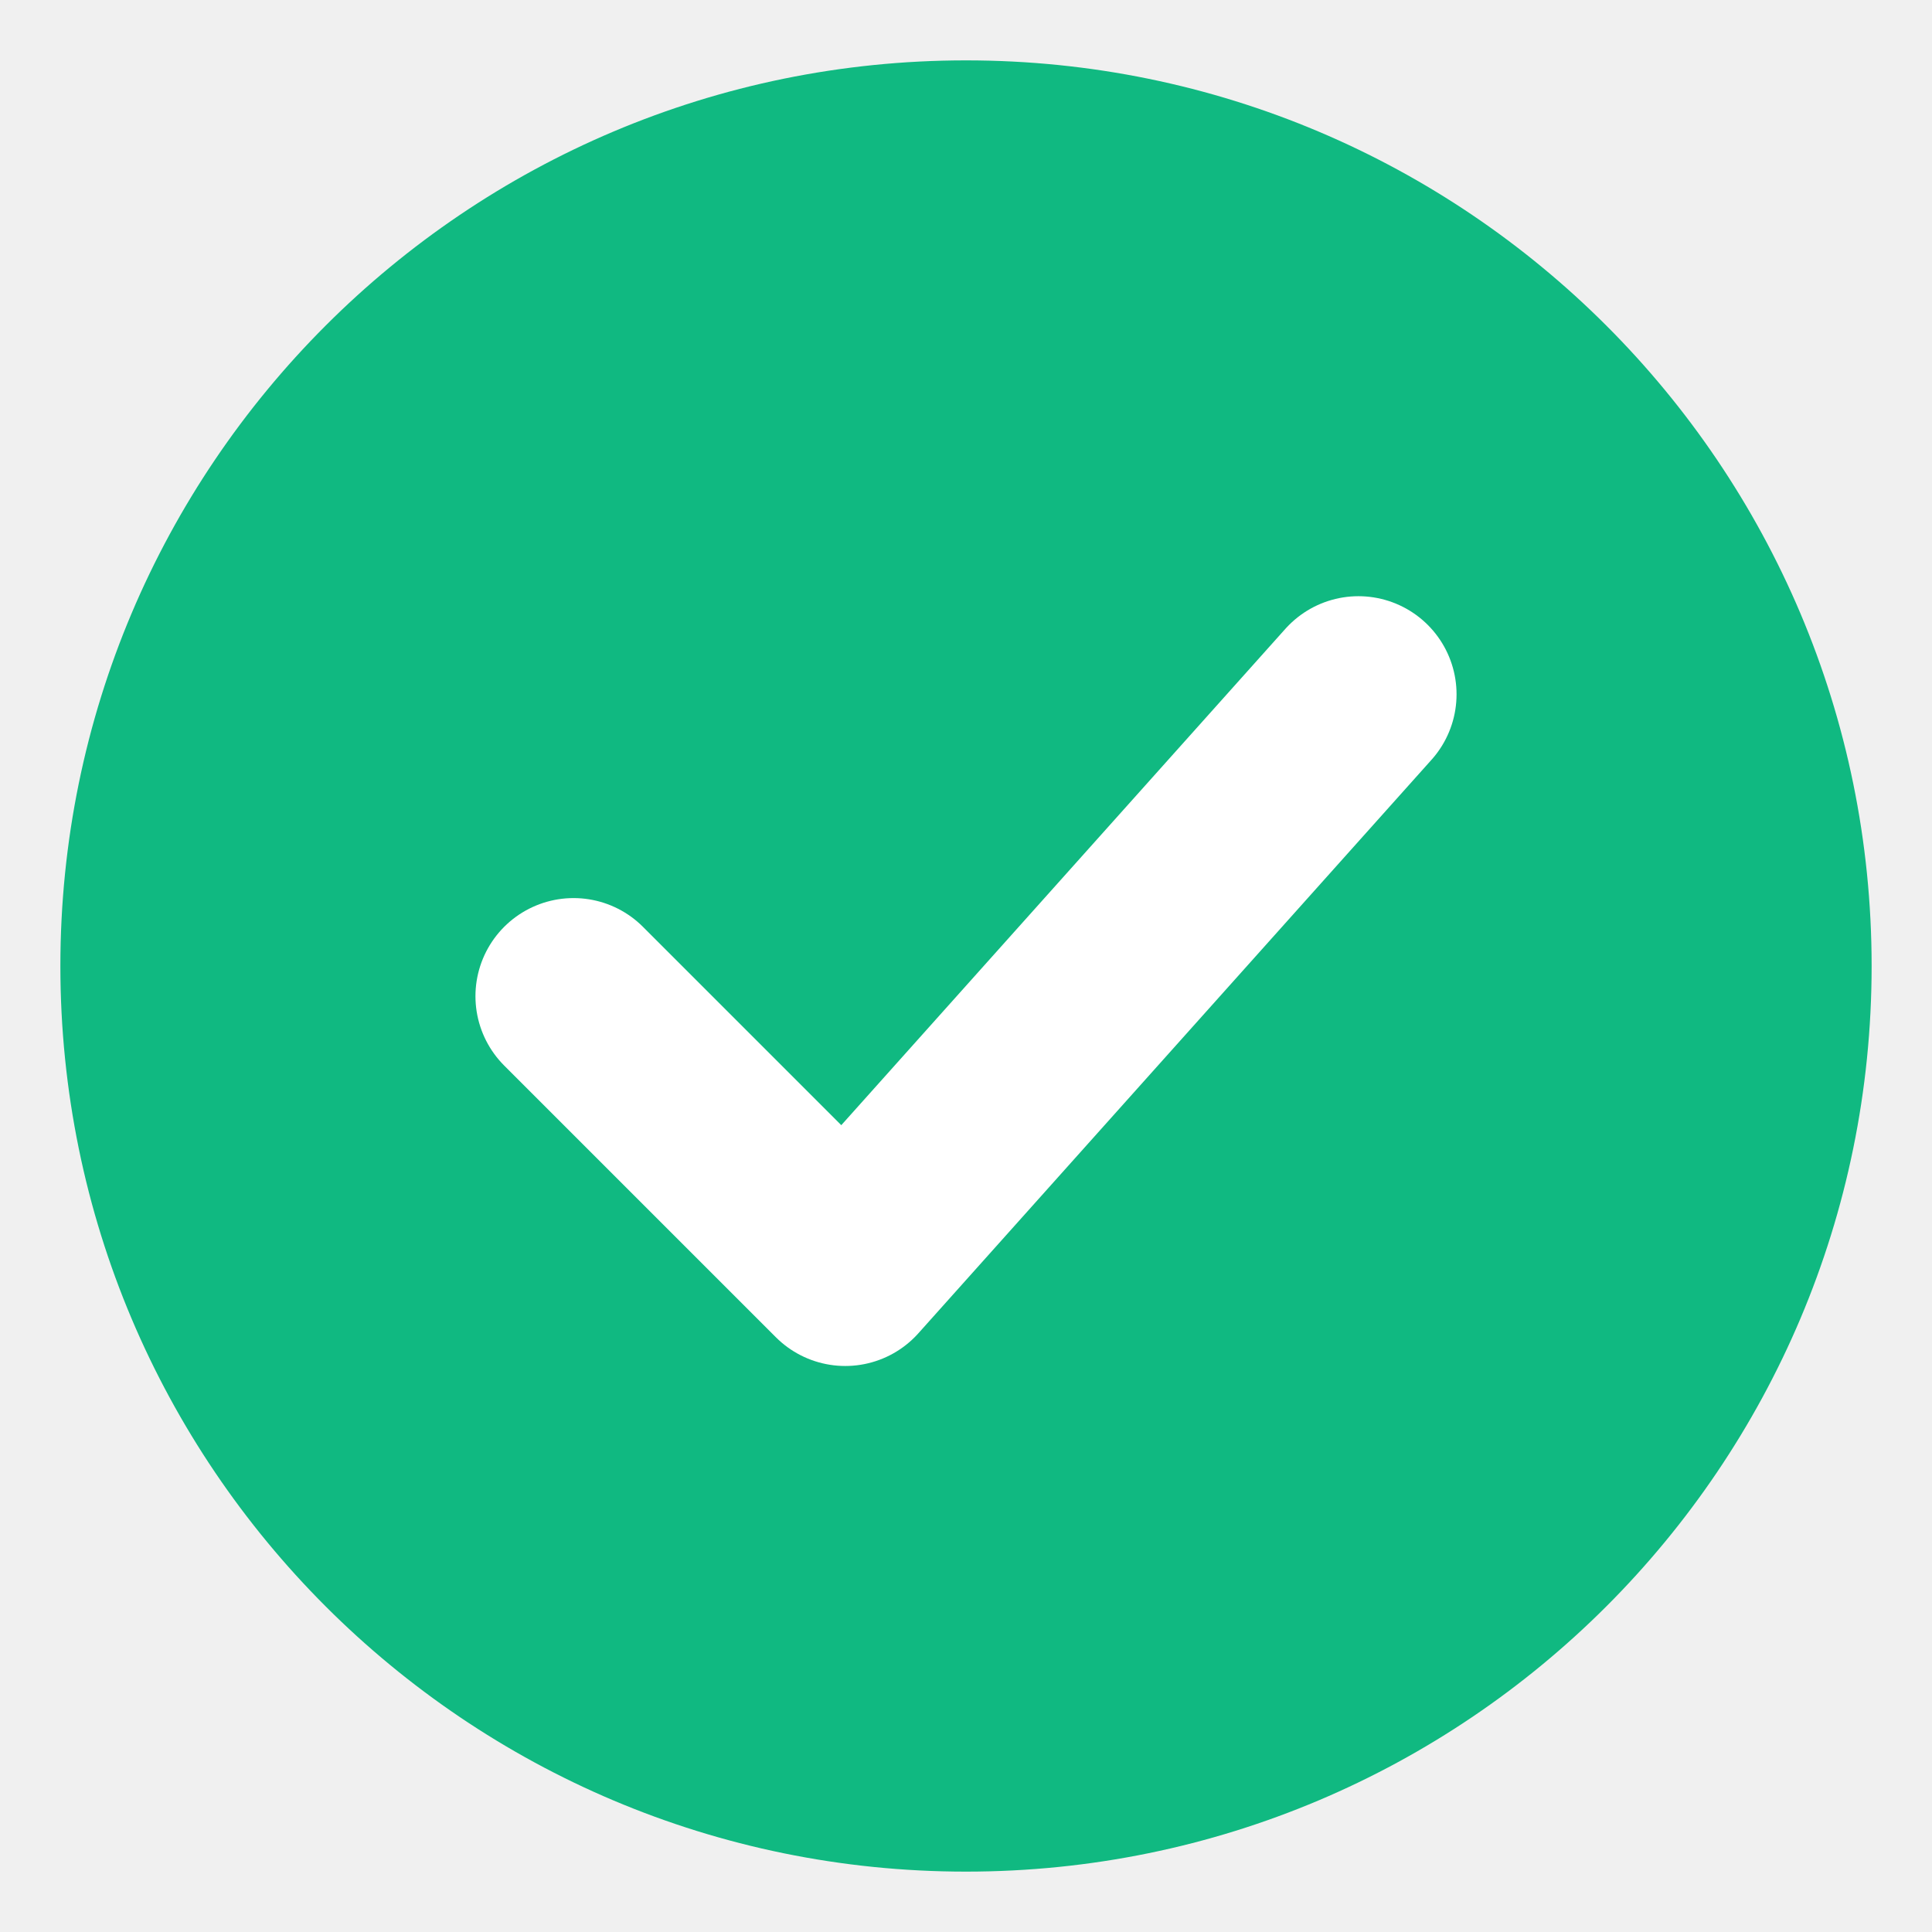
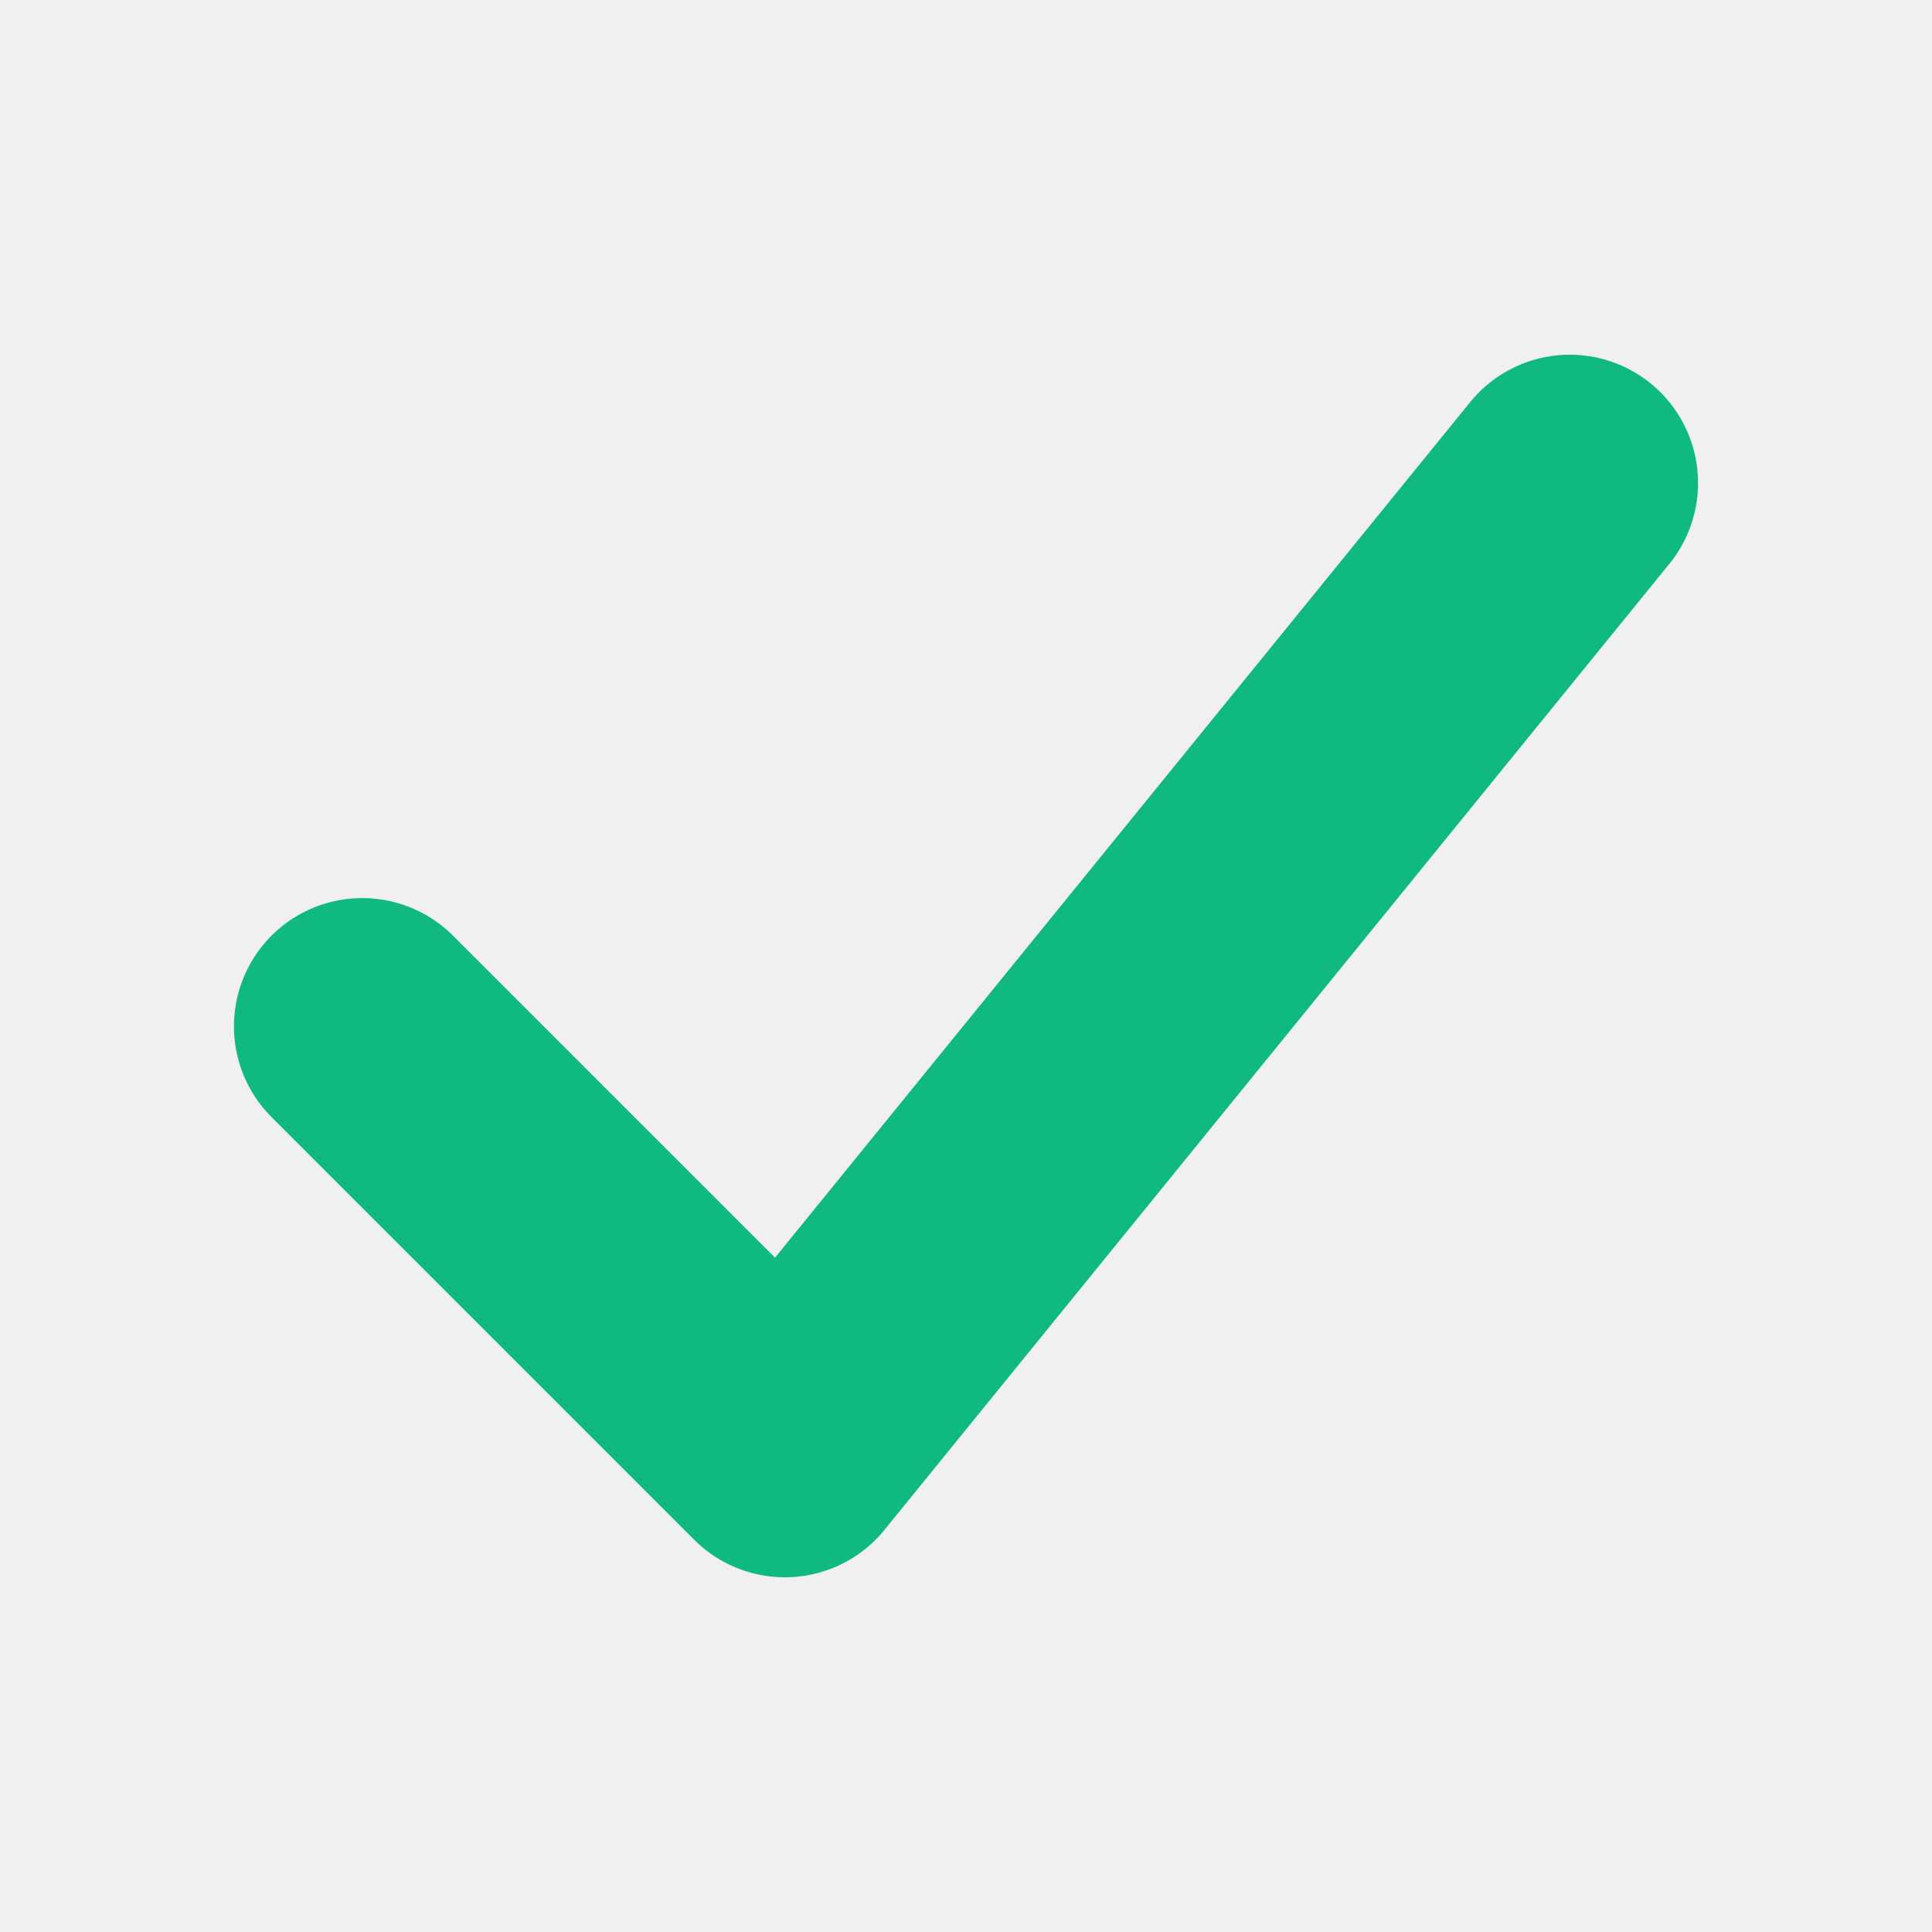
<svg xmlns="http://www.w3.org/2000/svg" viewBox="0 0 64 64" fill="none">
-   <circle cx="32" cy="32" r="30" fill="#10B981" />
-   <path d="M19 33L28 42L45 23" stroke="#FFFFFF" stroke-width="6.5" stroke-linecap="round" stroke-linejoin="round" />
+   <path d="M12 34L26 48L52 16" stroke="#10B981" stroke-width="8.5" stroke-linecap="round" stroke-linejoin="round" />
</svg>
